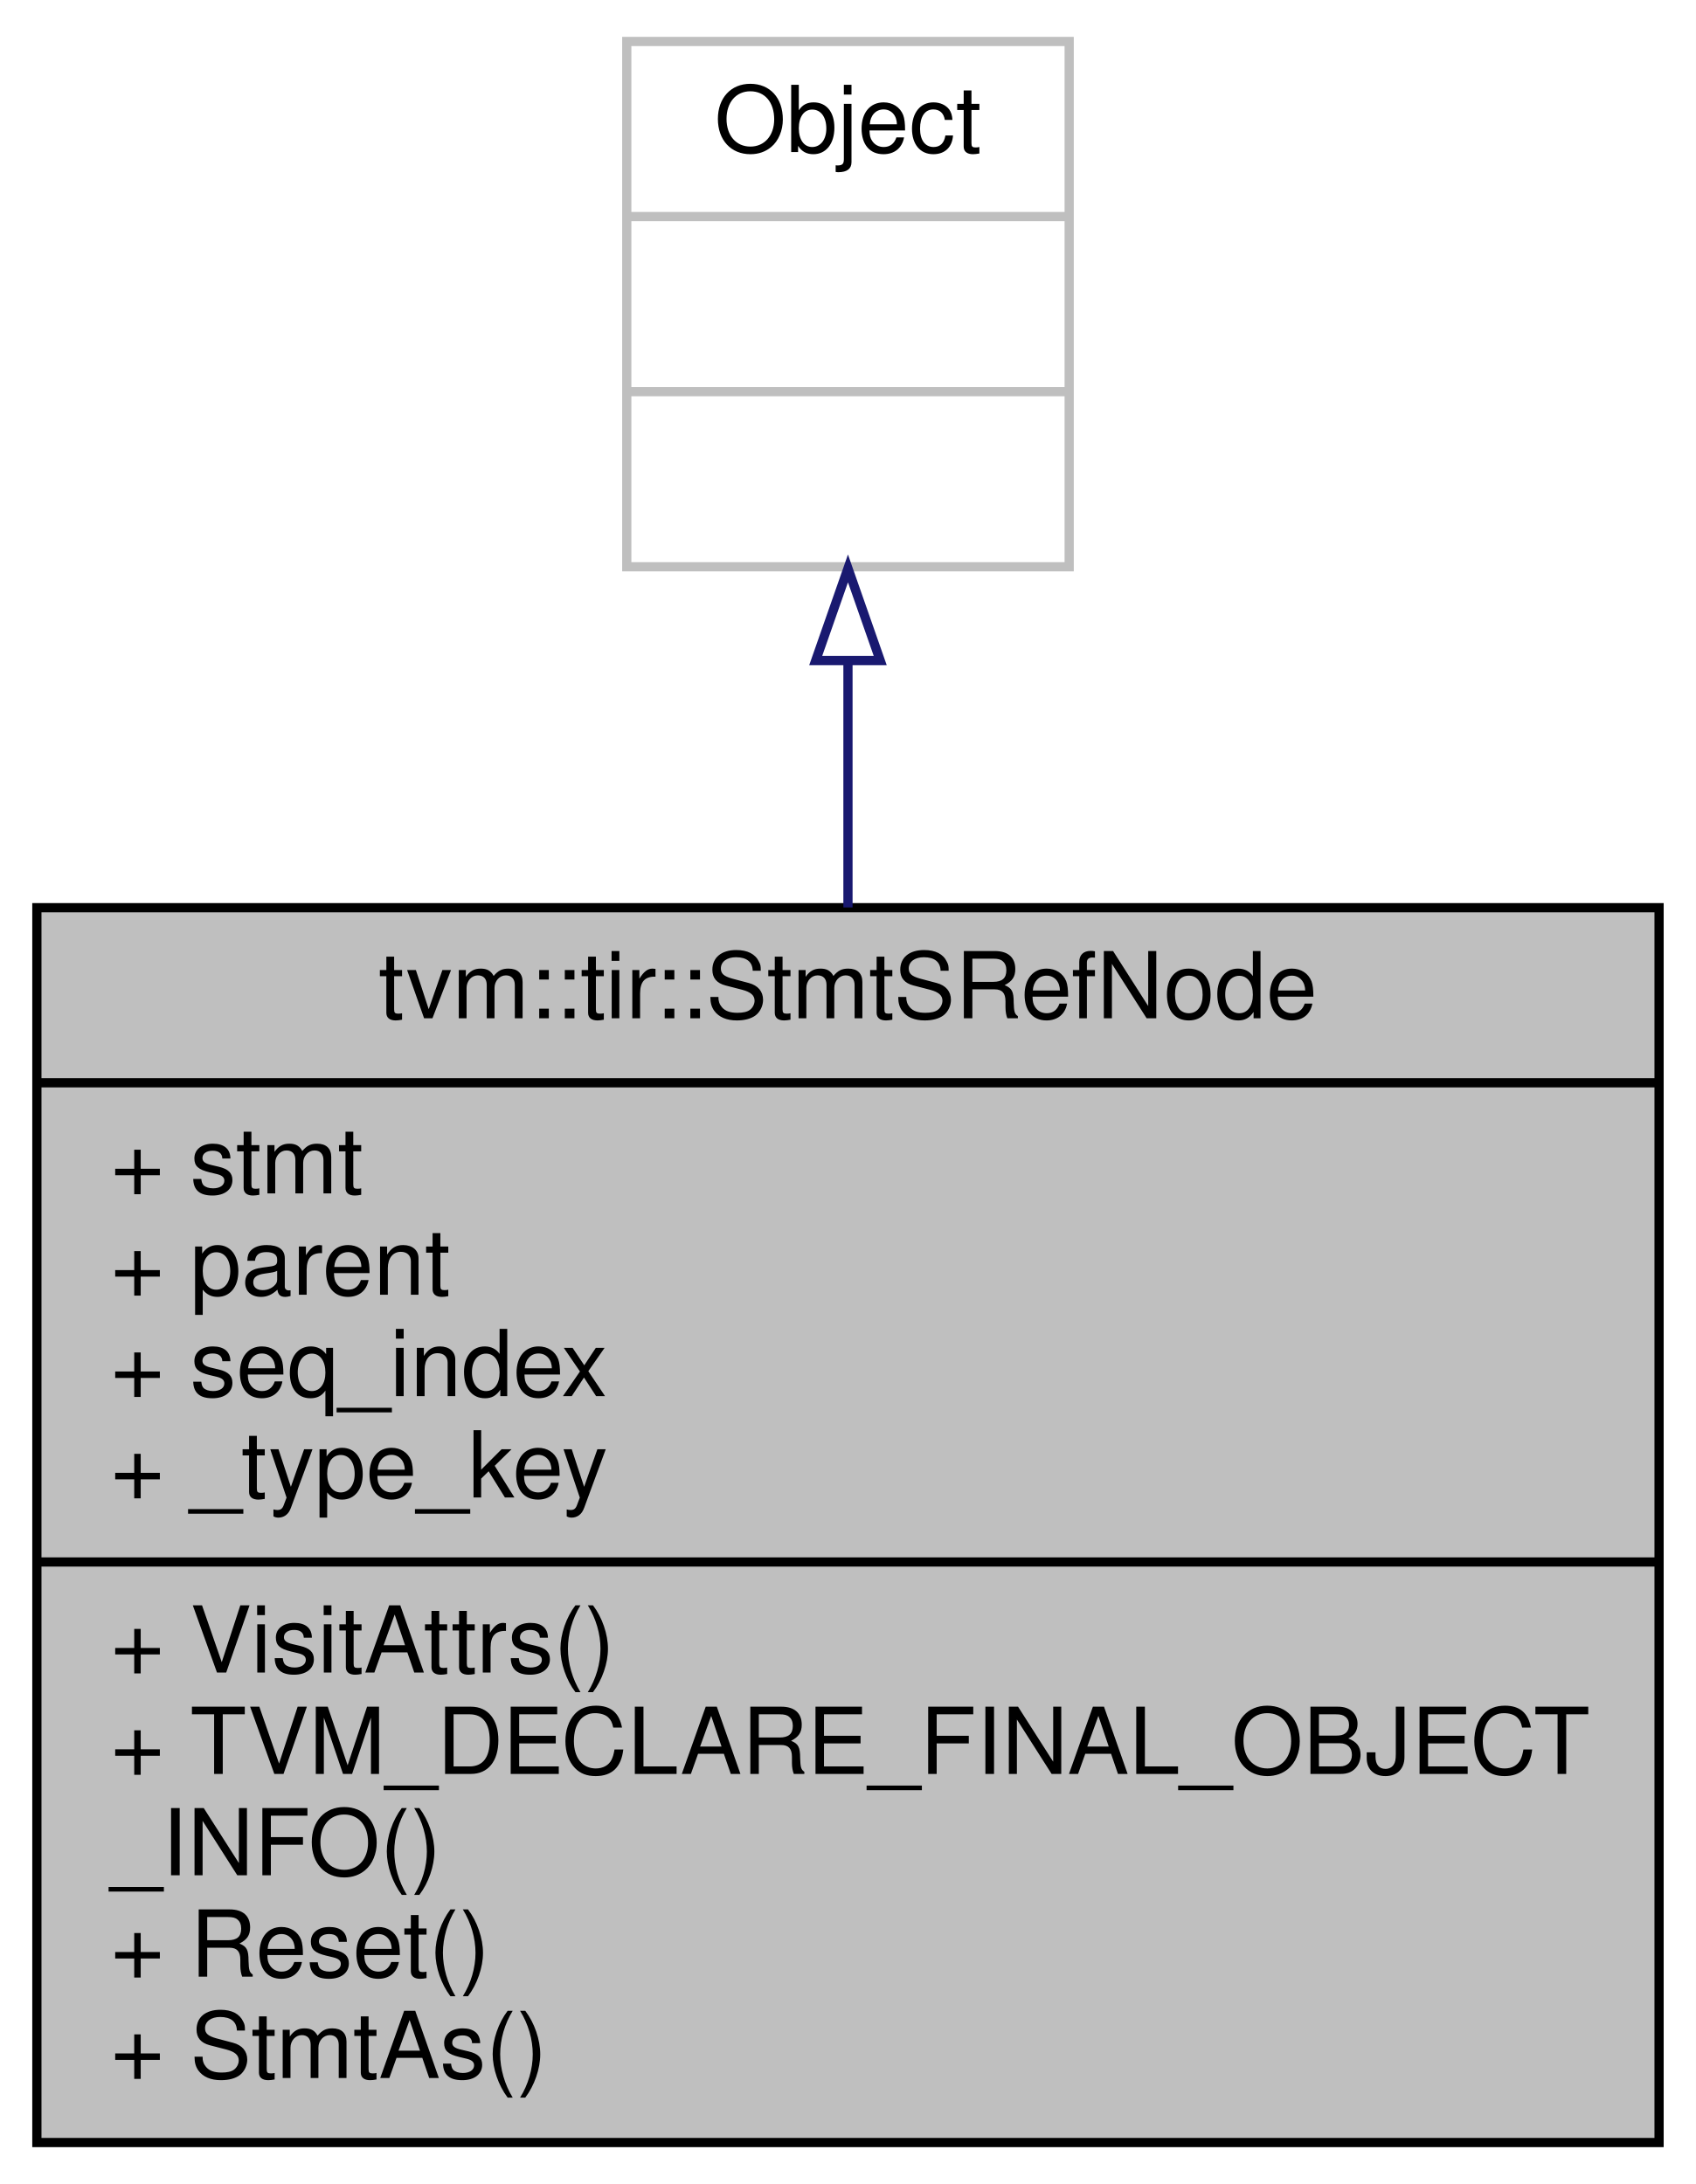
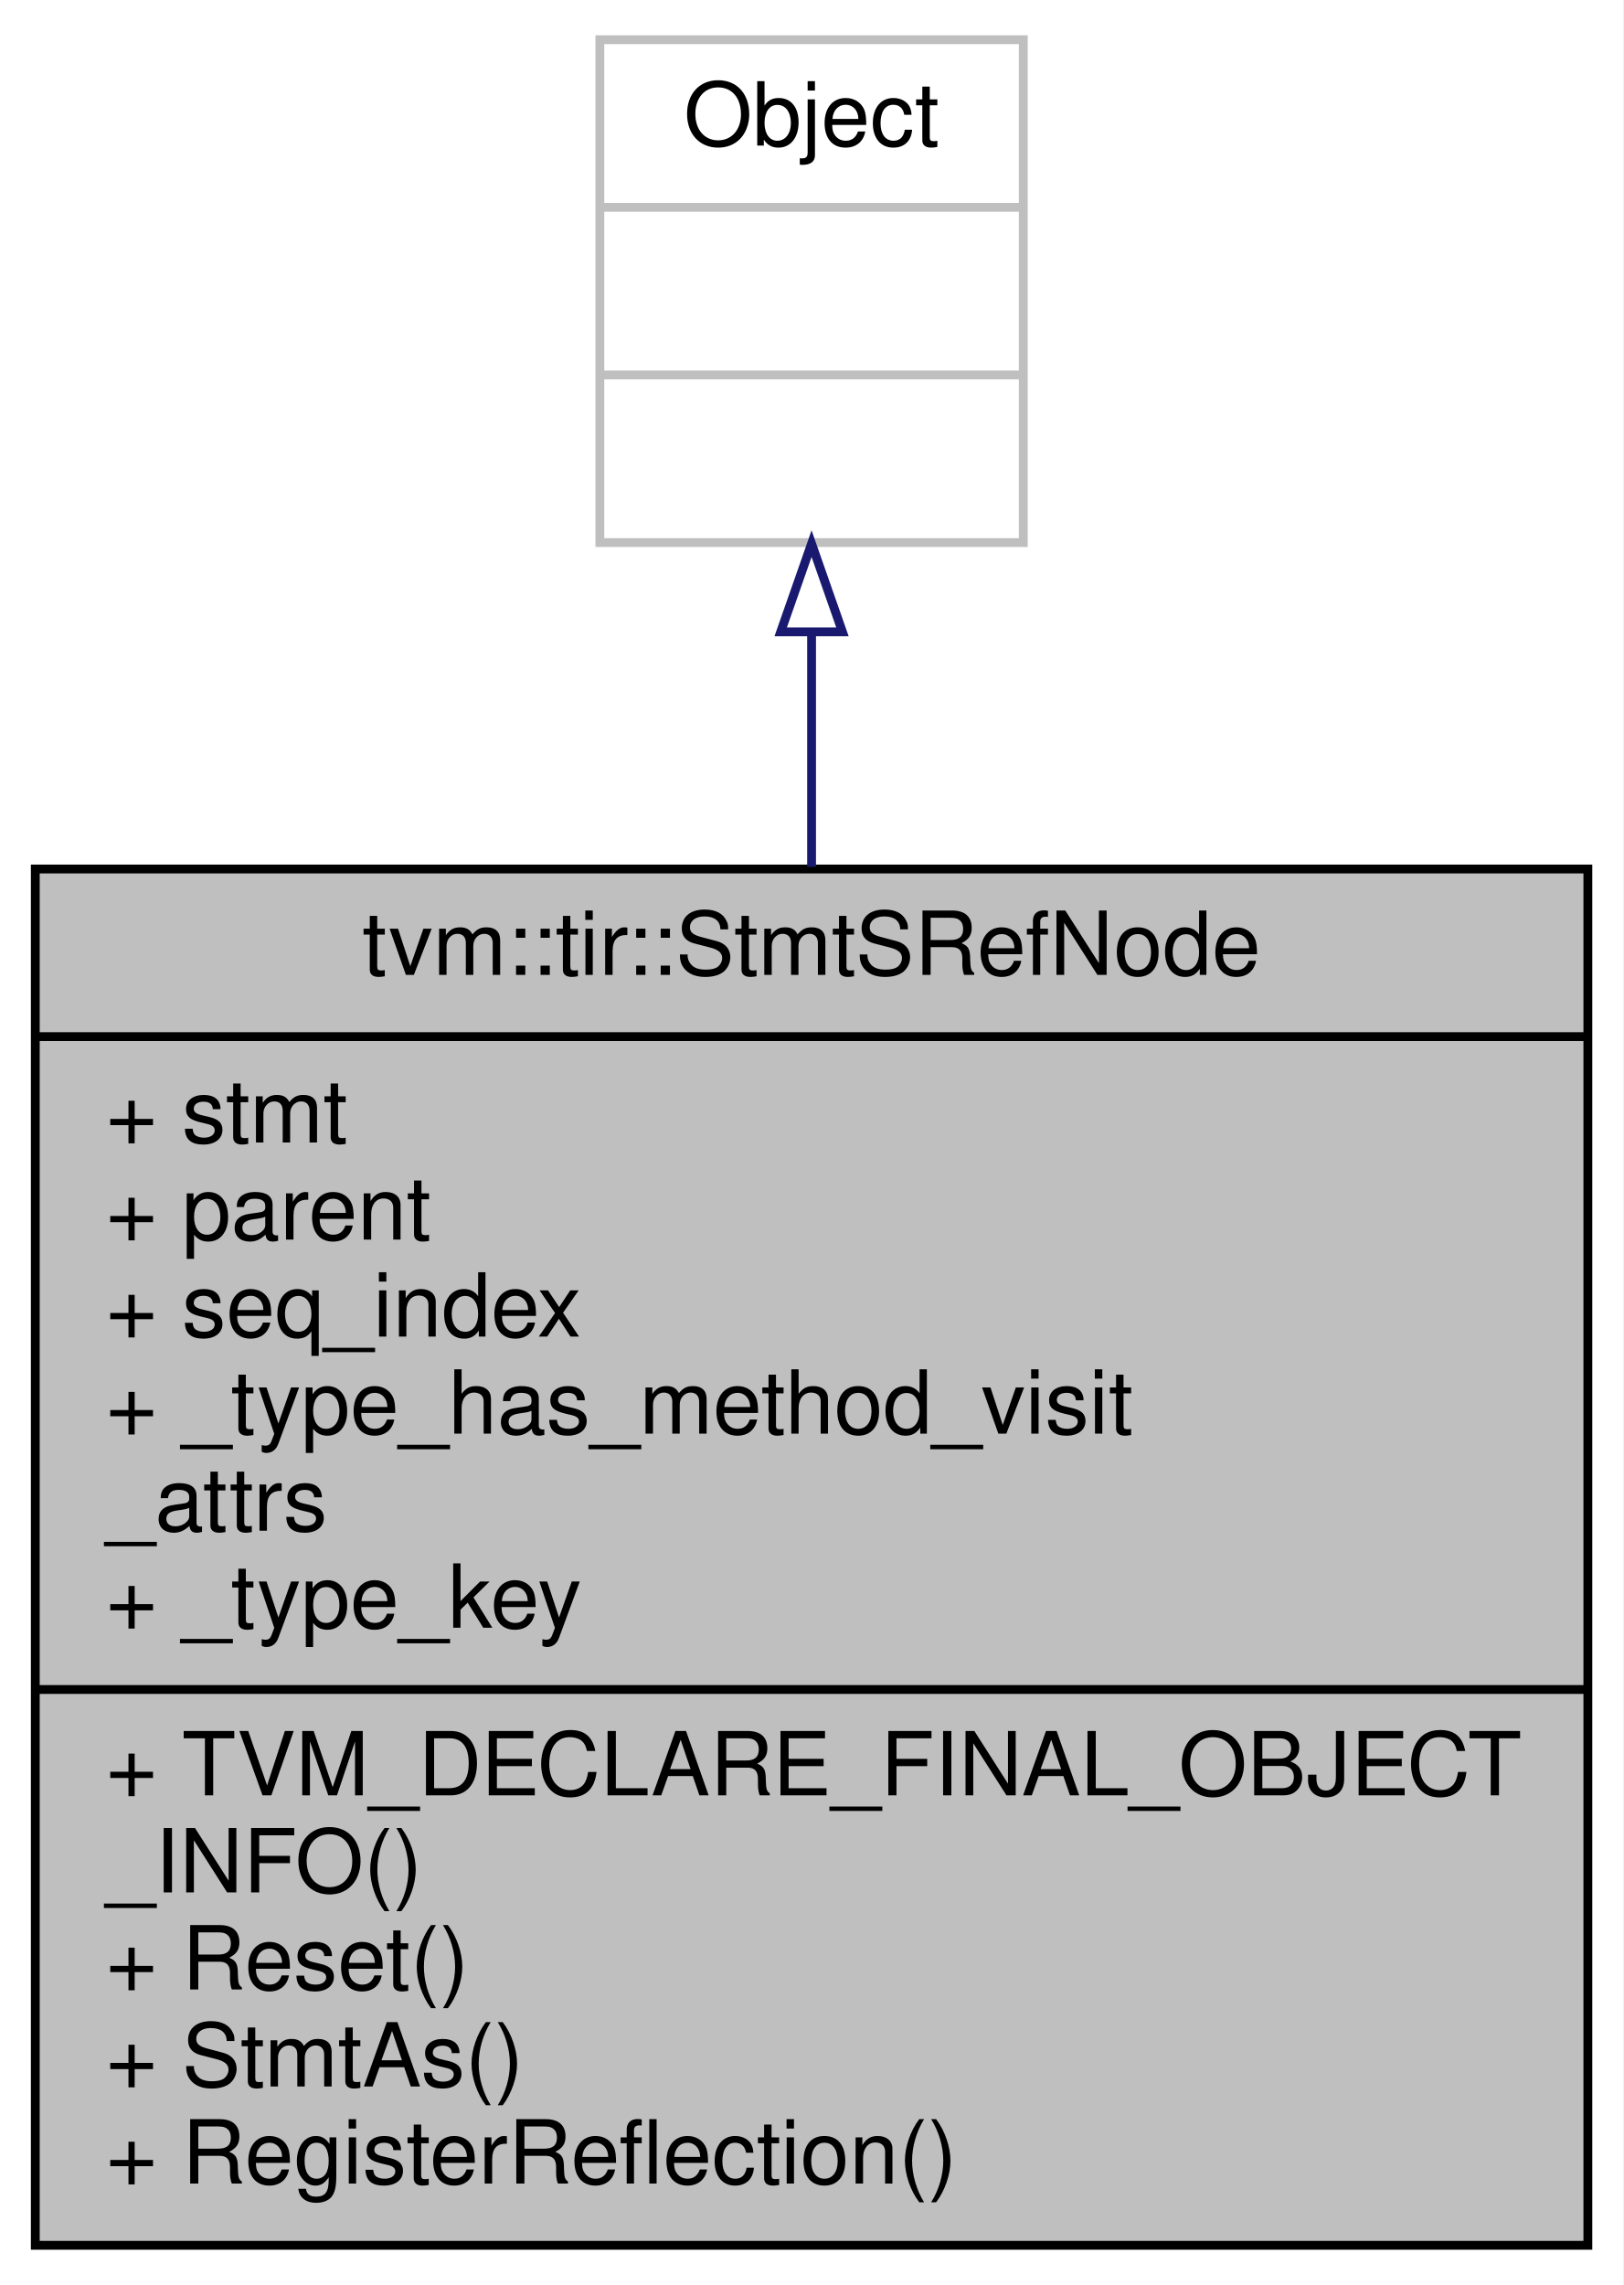
- <svg xmlns="http://www.w3.org/2000/svg" xmlns:xlink="http://www.w3.org/1999/xlink" width="184pt" height="237pt" viewBox="0.00 0.00 184.00 237.00">
-   <g id="graph0" class="graph" transform="scale(1 1) rotate(0) translate(4 233)">
-     <polygon fill="white" stroke="transparent" points="-4,4 -4,-233 180,-233 180,4 -4,4" />
+ <svg xmlns="http://www.w3.org/2000/svg" xmlns:xlink="http://www.w3.org/1999/xlink" width="184pt" height="259pt" viewBox="0.00 0.00 184.00 259.00">
+   <g id="graph0" class="graph" transform="scale(1 1) rotate(0) translate(4 255)">
+     <polygon fill="white" stroke="transparent" points="-4,4 -4,-255 180,-255 180,4 -4,4" />
    <g id="node1" class="node">
      <g id="a_node1">
        <a xlink:title="An object that refers to schedulable elements (block/for-loop) in TensorIR, aka &quot;sref&quot;.">
-           <polygon fill="#bfbfbf" stroke="black" points="0,-0.5 0,-134.5 176,-134.5 176,-0.5 0,-0.5" />
-           <text text-anchor="middle" x="88" y="-122.5" font-family="Helvetica,sans-Serif" font-size="10.00">tvm::tir::StmtSRefNode</text>
-           <polyline fill="none" stroke="black" points="0,-115.5 176,-115.5 " />
-           <text text-anchor="start" x="8" y="-103.5" font-family="Helvetica,sans-Serif" font-size="10.00">+ stmt</text>
-           <text text-anchor="start" x="8" y="-92.5" font-family="Helvetica,sans-Serif" font-size="10.00">+ parent</text>
-           <text text-anchor="start" x="8" y="-81.5" font-family="Helvetica,sans-Serif" font-size="10.00">+ seq_index</text>
+           <polygon fill="#bfbfbf" stroke="black" points="0,-0.5 0,-156.5 176,-156.5 176,-0.5 0,-0.5" />
+           <text text-anchor="middle" x="88" y="-144.5" font-family="Helvetica,sans-Serif" font-size="10.00">tvm::tir::StmtSRefNode</text>
+           <polyline fill="none" stroke="black" points="0,-137.5 176,-137.5 " />
+           <text text-anchor="start" x="8" y="-125.5" font-family="Helvetica,sans-Serif" font-size="10.00">+ stmt</text>
+           <text text-anchor="start" x="8" y="-114.5" font-family="Helvetica,sans-Serif" font-size="10.00">+ parent</text>
+           <text text-anchor="start" x="8" y="-103.5" font-family="Helvetica,sans-Serif" font-size="10.00">+ seq_index</text>
+           <text text-anchor="start" x="8" y="-92.5" font-family="Helvetica,sans-Serif" font-size="10.00">+ _type_has_method_visit</text>
+           <text text-anchor="start" x="8" y="-81.5" font-family="Helvetica,sans-Serif" font-size="10.00">_attrs</text>
          <text text-anchor="start" x="8" y="-70.5" font-family="Helvetica,sans-Serif" font-size="10.00">+ _type_key</text>
          <polyline fill="none" stroke="black" points="0,-63.5 176,-63.5 " />
-           <text text-anchor="start" x="8" y="-51.5" font-family="Helvetica,sans-Serif" font-size="10.00">+ VisitAttrs()</text>
-           <text text-anchor="start" x="8" y="-40.5" font-family="Helvetica,sans-Serif" font-size="10.00">+ TVM_DECLARE_FINAL_OBJECT</text>
-           <text text-anchor="start" x="8" y="-29.5" font-family="Helvetica,sans-Serif" font-size="10.00">_INFO()</text>
-           <text text-anchor="start" x="8" y="-18.5" font-family="Helvetica,sans-Serif" font-size="10.00">+ Reset()</text>
-           <text text-anchor="start" x="8" y="-7.5" font-family="Helvetica,sans-Serif" font-size="10.00">+ StmtAs()</text>
+           <text text-anchor="start" x="8" y="-51.5" font-family="Helvetica,sans-Serif" font-size="10.00">+ TVM_DECLARE_FINAL_OBJECT</text>
+           <text text-anchor="start" x="8" y="-40.5" font-family="Helvetica,sans-Serif" font-size="10.00">_INFO()</text>
+           <text text-anchor="start" x="8" y="-29.5" font-family="Helvetica,sans-Serif" font-size="10.00">+ Reset()</text>
+           <text text-anchor="start" x="8" y="-18.5" font-family="Helvetica,sans-Serif" font-size="10.00">+ StmtAs()</text>
+           <text text-anchor="start" x="8" y="-7.5" font-family="Helvetica,sans-Serif" font-size="10.00">+ RegisterReflection()</text>
        </a>
      </g>
    </g>
    <g id="node2" class="node">
      <g id="a_node2">
        <a xlink:title=" ">
-           <polygon fill="white" stroke="#bfbfbf" points="64,-171.5 64,-228.5 112,-228.5 112,-171.5 64,-171.5" />
-           <text text-anchor="middle" x="88" y="-216.5" font-family="Helvetica,sans-Serif" font-size="10.00">Object</text>
-           <polyline fill="none" stroke="#bfbfbf" points="64,-209.5 112,-209.5 " />
-           <text text-anchor="middle" x="88" y="-197.5" font-family="Helvetica,sans-Serif" font-size="10.00"> </text>
-           <polyline fill="none" stroke="#bfbfbf" points="64,-190.5 112,-190.5 " />
-           <text text-anchor="middle" x="88" y="-178.5" font-family="Helvetica,sans-Serif" font-size="10.00"> </text>
+           <polygon fill="white" stroke="#bfbfbf" points="64,-193.5 64,-250.5 112,-250.5 112,-193.5 64,-193.5" />
+           <text text-anchor="middle" x="88" y="-238.5" font-family="Helvetica,sans-Serif" font-size="10.00">Object</text>
+           <polyline fill="none" stroke="#bfbfbf" points="64,-231.5 112,-231.5 " />
+           <text text-anchor="middle" x="88" y="-219.5" font-family="Helvetica,sans-Serif" font-size="10.00"> </text>
+           <polyline fill="none" stroke="#bfbfbf" points="64,-212.5 112,-212.5 " />
+           <text text-anchor="middle" x="88" y="-200.5" font-family="Helvetica,sans-Serif" font-size="10.00"> </text>
        </a>
      </g>
    </g>
    <g id="edge1" class="edge">
-       <path fill="none" stroke="midnightblue" d="M88,-161.16C88,-152.78 88,-143.67 88,-134.53" />
-       <polygon fill="none" stroke="midnightblue" points="84.5,-161.32 88,-171.32 91.5,-161.32 84.5,-161.32" />
+       <path fill="none" stroke="midnightblue" d="M88,-183.34C88,-175.04 88,-165.96 88,-156.74" />
+       <polygon fill="none" stroke="midnightblue" points="84.5,-183.38 88,-193.38 91.5,-183.38 84.5,-183.38" />
    </g>
  </g>
</svg>
